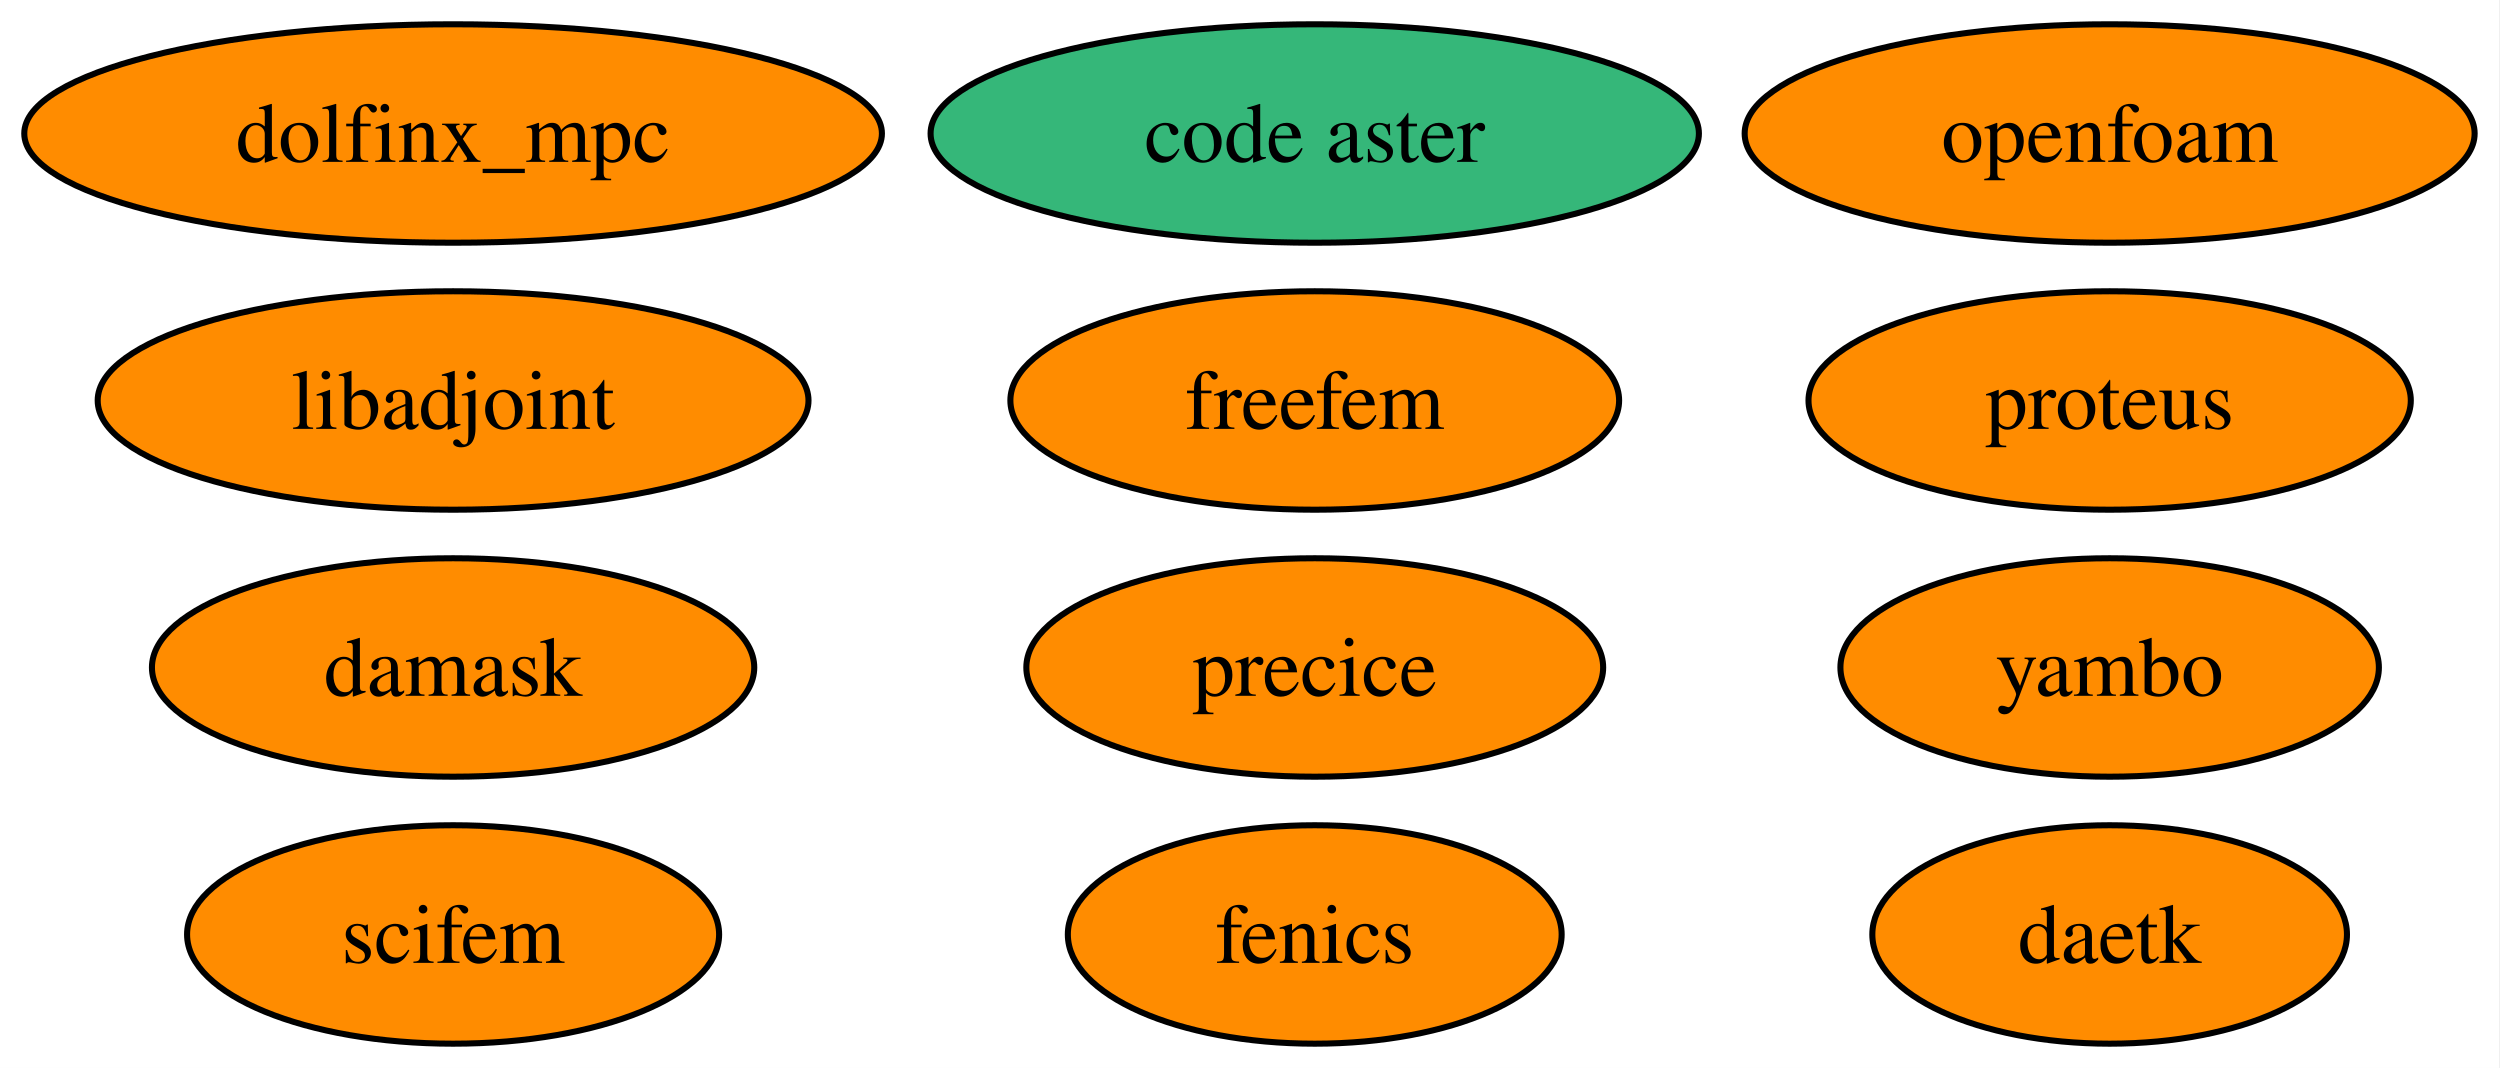
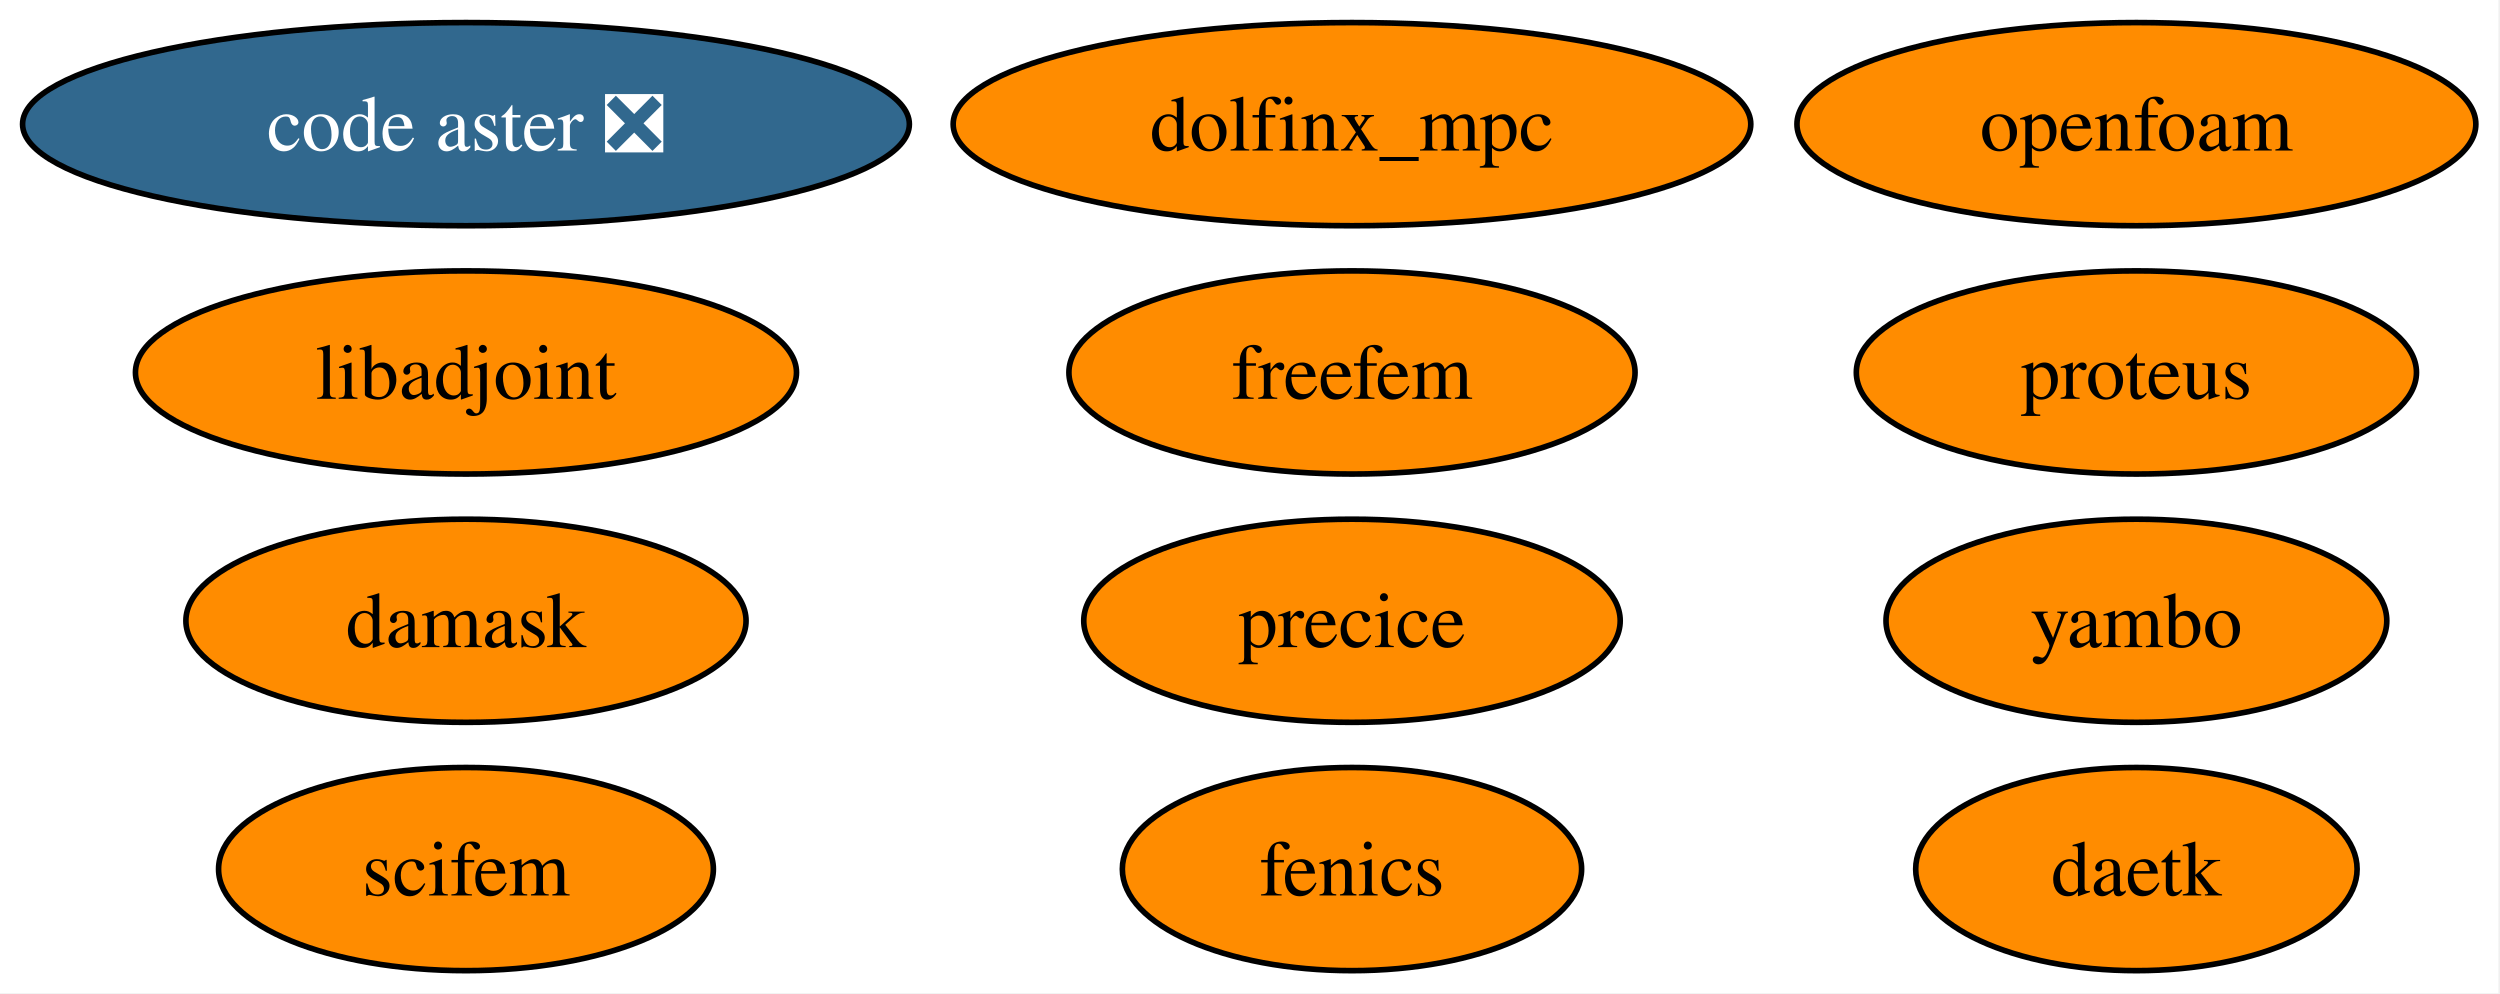
- <svg xmlns="http://www.w3.org/2000/svg" xmlns:xlink="http://www.w3.org/1999/xlink" width="412pt" height="176pt" viewBox="0.00 0.00 412.00 176.00">
+ <svg xmlns="http://www.w3.org/2000/svg" xmlns:xlink="http://www.w3.org/1999/xlink" width="443pt" height="176pt" viewBox="0.00 0.00 443.00 176.00">
  <g id="graph0" class="graph" transform="scale(1 1) rotate(0) translate(4 172)">
-     <polygon fill="white" stroke="none" points="-4,4 -4,-172 407.83,-172 407.83,4 -4,4" />
+     <polygon fill="white" stroke="none" points="-4,4 -4,-172 438.72,-172 438.72,4 -4,4" />
    <g id="node1" class="node">
      <g id="a_node1">
        <a xlink:href="https://github.com/conda-forge/fenics-feedstock" xlink:title="fenics">
-           <ellipse fill="#ff8c00" stroke="black" cx="212.67" cy="-18" rx="40.69" ry="18" />
-           <text xml:space="preserve" text-anchor="middle" x="212.67" y="-13.32" font-family="Times,serif" font-size="14.00">fenics</text>
+           <ellipse fill="#ff8c00" stroke="black" cx="235.57" cy="-18" rx="40.69" ry="18" />
+           <text xml:space="preserve" text-anchor="middle" x="235.57" y="-13.32" font-family="Times,serif" font-size="14.00">fenics</text>
        </a>
      </g>
    </g>
    <g id="node2" class="node">
      <g id="a_node2">
        <a xlink:href="https://github.com/conda-forge/libadjoint-feedstock" xlink:title="libadjoint">
-           <ellipse fill="#ff8c00" stroke="black" cx="70.67" cy="-106" rx="58.57" ry="18" />
-           <text xml:space="preserve" text-anchor="middle" x="70.67" y="-101.33" font-family="Times,serif" font-size="14.00">libadjoint</text>
+           <ellipse fill="#ff8c00" stroke="black" cx="78.57" cy="-106" rx="58.57" ry="18" />
+           <text xml:space="preserve" text-anchor="middle" x="78.57" y="-101.33" font-family="Times,serif" font-size="14.00">libadjoint</text>
        </a>
      </g>
    </g>
    <g id="node3" class="node">
      <g id="a_node3">
        <a xlink:href="https://github.com/conda-forge/daetk-feedstock" xlink:title="daetk">
-           <ellipse fill="#ff8c00" stroke="black" cx="343.67" cy="-18" rx="39.11" ry="18" />
-           <text xml:space="preserve" text-anchor="middle" x="343.67" y="-13.32" font-family="Times,serif" font-size="14.00">daetk</text>
+           <ellipse fill="#ff8c00" stroke="black" cx="374.57" cy="-18" rx="39.11" ry="18" />
+           <text xml:space="preserve" text-anchor="middle" x="374.57" y="-13.32" font-family="Times,serif" font-size="14.00">daetk</text>
        </a>
      </g>
    </g>
    <g id="node4" class="node">
      <g id="a_node4">
        <a xlink:href="https://github.com/conda-forge/proteus-feedstock" xlink:title="proteus">
-           <ellipse fill="#ff8c00" stroke="black" cx="343.67" cy="-106" rx="49.63" ry="18" />
-           <text xml:space="preserve" text-anchor="middle" x="343.67" y="-101.33" font-family="Times,serif" font-size="14.00">proteus</text>
+           <ellipse fill="#ff8c00" stroke="black" cx="374.57" cy="-106" rx="49.63" ry="18" />
+           <text xml:space="preserve" text-anchor="middle" x="374.57" y="-101.33" font-family="Times,serif" font-size="14.00">proteus</text>
        </a>
      </g>
    </g>
    <g id="node5" class="node">
      <g id="a_node5">
        <a xlink:href="https://github.com/conda-forge/damask-feedstock" xlink:title="damask">
-           <ellipse fill="#ff8c00" stroke="black" cx="70.67" cy="-62" rx="49.63" ry="18" />
-           <text xml:space="preserve" text-anchor="middle" x="70.67" y="-57.33" font-family="Times,serif" font-size="14.00">damask</text>
+           <ellipse fill="#ff8c00" stroke="black" cx="78.57" cy="-62" rx="49.63" ry="18" />
+           <text xml:space="preserve" text-anchor="middle" x="78.57" y="-57.33" font-family="Times,serif" font-size="14.00">damask</text>
        </a>
      </g>
    </g>
    <g id="node6" class="node">
      <g id="a_node6">
        <a xlink:href="https://github.com/conda-forge/yambo-feedstock" xlink:title="yambo">
-           <ellipse fill="#ff8c00" stroke="black" cx="343.67" cy="-62" rx="44.37" ry="18" />
-           <text xml:space="preserve" text-anchor="middle" x="343.67" y="-57.33" font-family="Times,serif" font-size="14.00">yambo</text>
+           <ellipse fill="#ff8c00" stroke="black" cx="374.57" cy="-62" rx="44.37" ry="18" />
+           <text xml:space="preserve" text-anchor="middle" x="374.57" y="-57.33" font-family="Times,serif" font-size="14.00">yambo</text>
        </a>
      </g>
    </g>
    <g id="node7" class="node">
      <g id="a_node7">
        <a xlink:href="https://github.com/conda-forge/precice-feedstock" xlink:title="precice">
-           <ellipse fill="#ff8c00" stroke="black" cx="212.67" cy="-62" rx="47.53" ry="18" />
-           <text xml:space="preserve" text-anchor="middle" x="212.67" y="-57.33" font-family="Times,serif" font-size="14.00">precice</text>
+           <ellipse fill="#ff8c00" stroke="black" cx="235.57" cy="-62" rx="47.53" ry="18" />
+           <text xml:space="preserve" text-anchor="middle" x="235.57" y="-57.33" font-family="Times,serif" font-size="14.00">precice</text>
        </a>
      </g>
    </g>
    <g id="node8" class="node">
      <g id="a_node8">
        <a xlink:href="https://github.com/conda-forge/freefem-feedstock" xlink:title="freefem">
-           <ellipse fill="#ff8c00" stroke="black" cx="212.67" cy="-106" rx="50.16" ry="18" />
-           <text xml:space="preserve" text-anchor="middle" x="212.67" y="-101.33" font-family="Times,serif" font-size="14.00">freefem</text>
+           <ellipse fill="#ff8c00" stroke="black" cx="235.57" cy="-106" rx="50.16" ry="18" />
+           <text xml:space="preserve" text-anchor="middle" x="235.57" y="-101.33" font-family="Times,serif" font-size="14.00">freefem</text>
        </a>
      </g>
    </g>
    <g id="node9" class="node">
      <g id="a_node9">
        <a xlink:href="https://github.com/conda-forge/dolfinx_mpc-feedstock" xlink:title="dolfinx_mpc">
-           <ellipse fill="#ff8c00" stroke="black" cx="70.67" cy="-150" rx="70.67" ry="18" />
-           <text xml:space="preserve" text-anchor="middle" x="70.67" y="-145.32" font-family="Times,serif" font-size="14.00">dolfinx_mpc</text>
+           <ellipse fill="#ff8c00" stroke="black" cx="235.57" cy="-150" rx="70.67" ry="18" />
+           <text xml:space="preserve" text-anchor="middle" x="235.57" y="-145.32" font-family="Times,serif" font-size="14.00">dolfinx_mpc</text>
        </a>
      </g>
    </g>
    <g id="node10" class="node">
      <g id="a_node10">
-         <a xlink:href="https://github.com/conda-forge/code-aster-feedstock" xlink:title="code aster">
-           <ellipse fill="#35b779" stroke="black" cx="212.67" cy="-150" rx="63.31" ry="18" />
-           <text xml:space="preserve" text-anchor="middle" x="212.67" y="-145.32" font-family="Times,serif" font-size="14.00">code aster</text>
+         <a xlink:href="https://github.com/conda-forge/code-aster-feedstock/pull/181" xlink:title="code aster ❎">
+           <ellipse fill="#31688e" stroke="black" cx="78.57" cy="-150" rx="78.57" ry="18" />
+           <text xml:space="preserve" text-anchor="middle" x="78.57" y="-145.32" font-family="Times,serif" font-size="14.00" fill="white">code aster ❎</text>
        </a>
      </g>
    </g>
    <g id="node11" class="node">
      <g id="a_node11">
        <a xlink:href="https://github.com/conda-forge/scifem-feedstock" xlink:title="scifem">
-           <ellipse fill="#ff8c00" stroke="black" cx="70.67" cy="-18" rx="43.84" ry="18" />
-           <text xml:space="preserve" text-anchor="middle" x="70.67" y="-13.32" font-family="Times,serif" font-size="14.00">scifem</text>
+           <ellipse fill="#ff8c00" stroke="black" cx="78.57" cy="-18" rx="43.84" ry="18" />
+           <text xml:space="preserve" text-anchor="middle" x="78.57" y="-13.32" font-family="Times,serif" font-size="14.00">scifem</text>
        </a>
      </g>
    </g>
    <g id="node12" class="node">
      <g id="a_node12">
        <a xlink:href="https://github.com/conda-forge/openfoam-feedstock" xlink:title="openfoam">
-           <ellipse fill="#ff8c00" stroke="black" cx="343.67" cy="-150" rx="60.15" ry="18" />
-           <text xml:space="preserve" text-anchor="middle" x="343.67" y="-145.32" font-family="Times,serif" font-size="14.00">openfoam</text>
+           <ellipse fill="#ff8c00" stroke="black" cx="374.57" cy="-150" rx="60.15" ry="18" />
+           <text xml:space="preserve" text-anchor="middle" x="374.57" y="-145.32" font-family="Times,serif" font-size="14.00">openfoam</text>
        </a>
      </g>
    </g>
  </g>
</svg>
